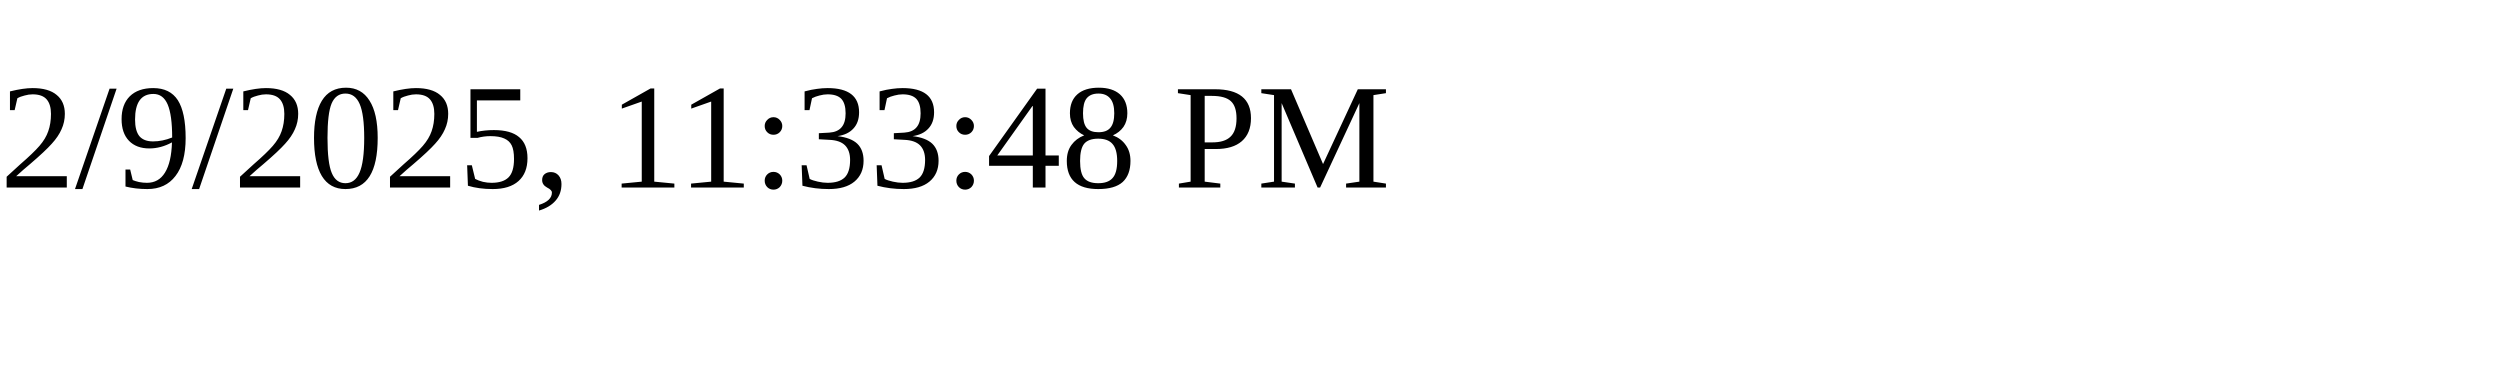
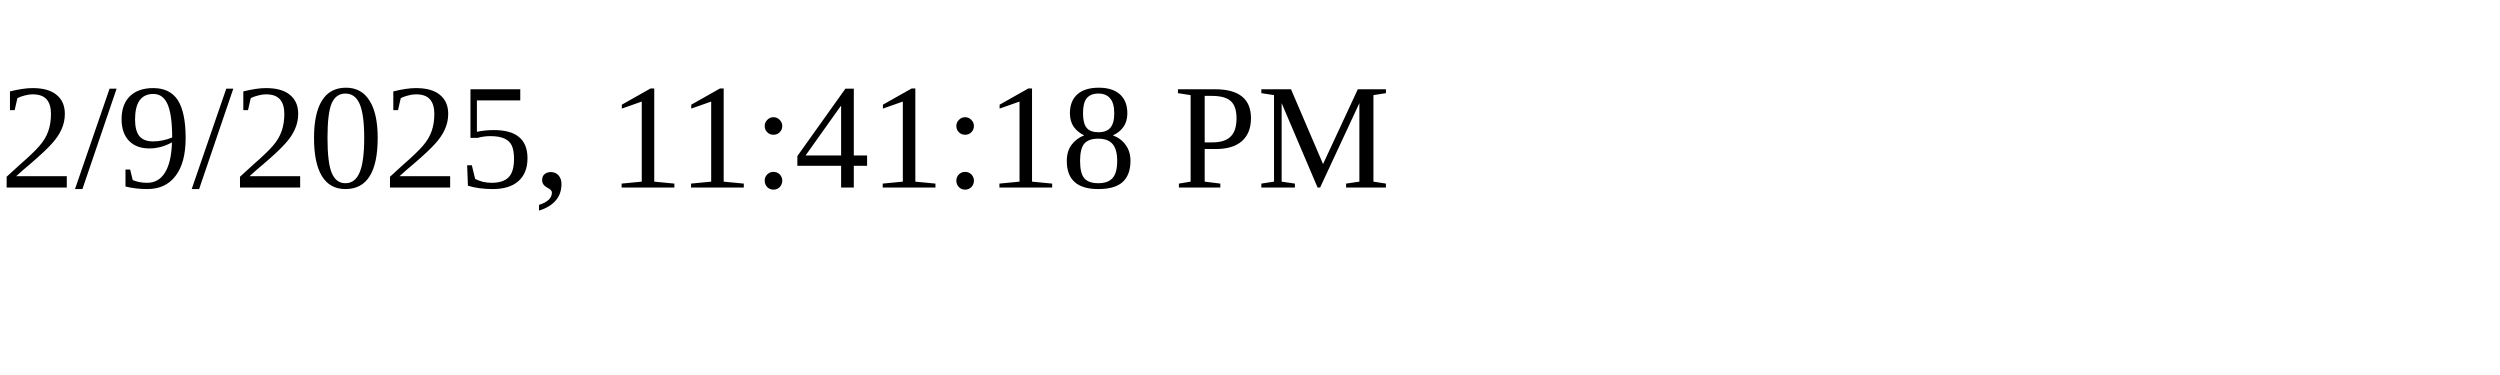
<svg xmlns="http://www.w3.org/2000/svg" height="30" width="200">
-   <text x="0" y="15">2/9/2025, 11:33:48 PM</text>
+   <text x="0" y="15">2/9/2025, 11:41:18 PM</text>
</svg>
